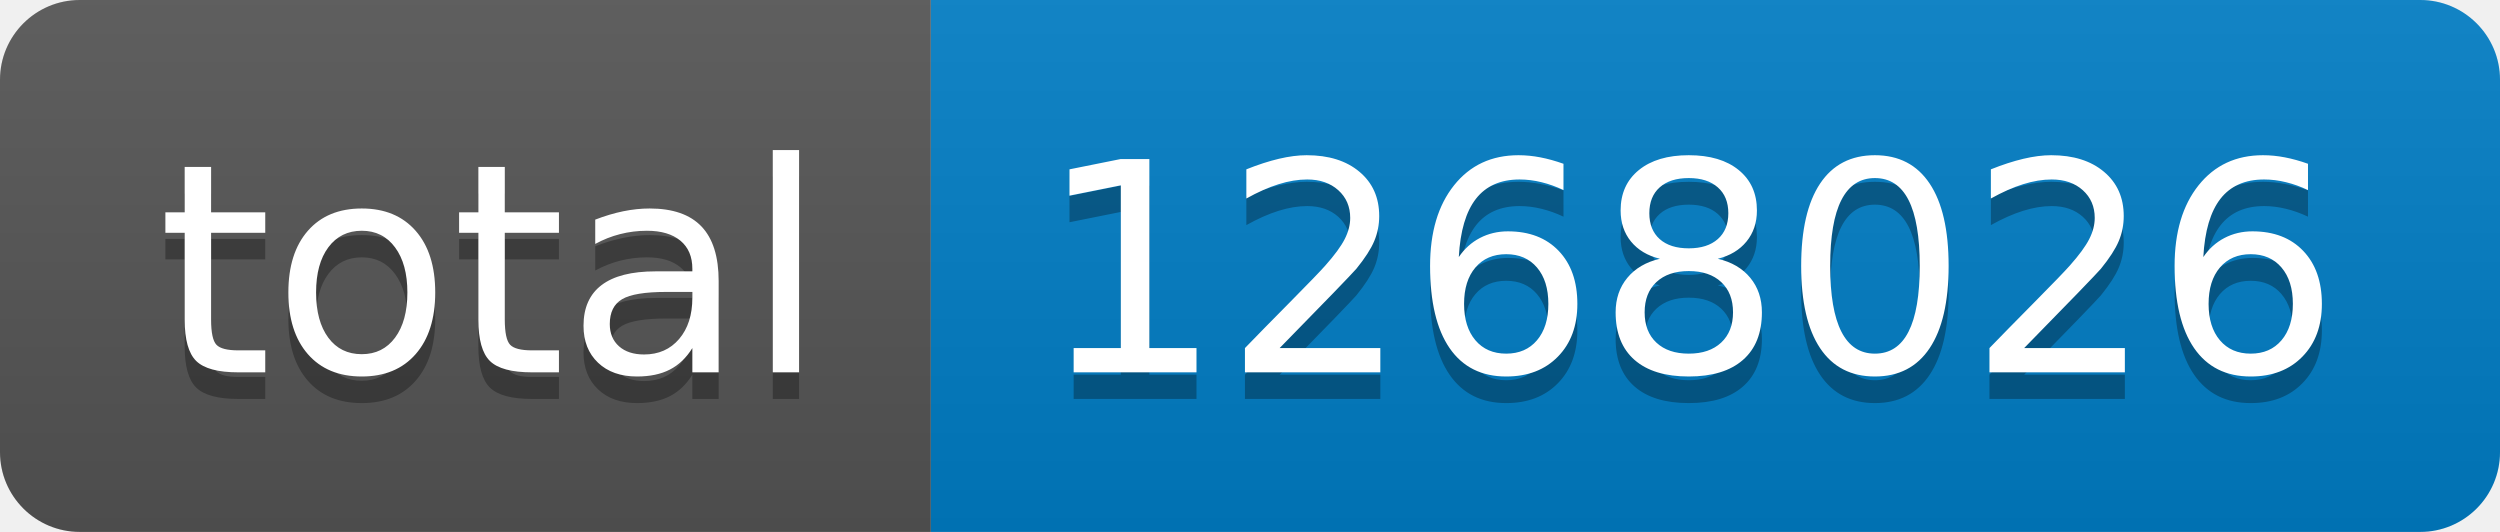
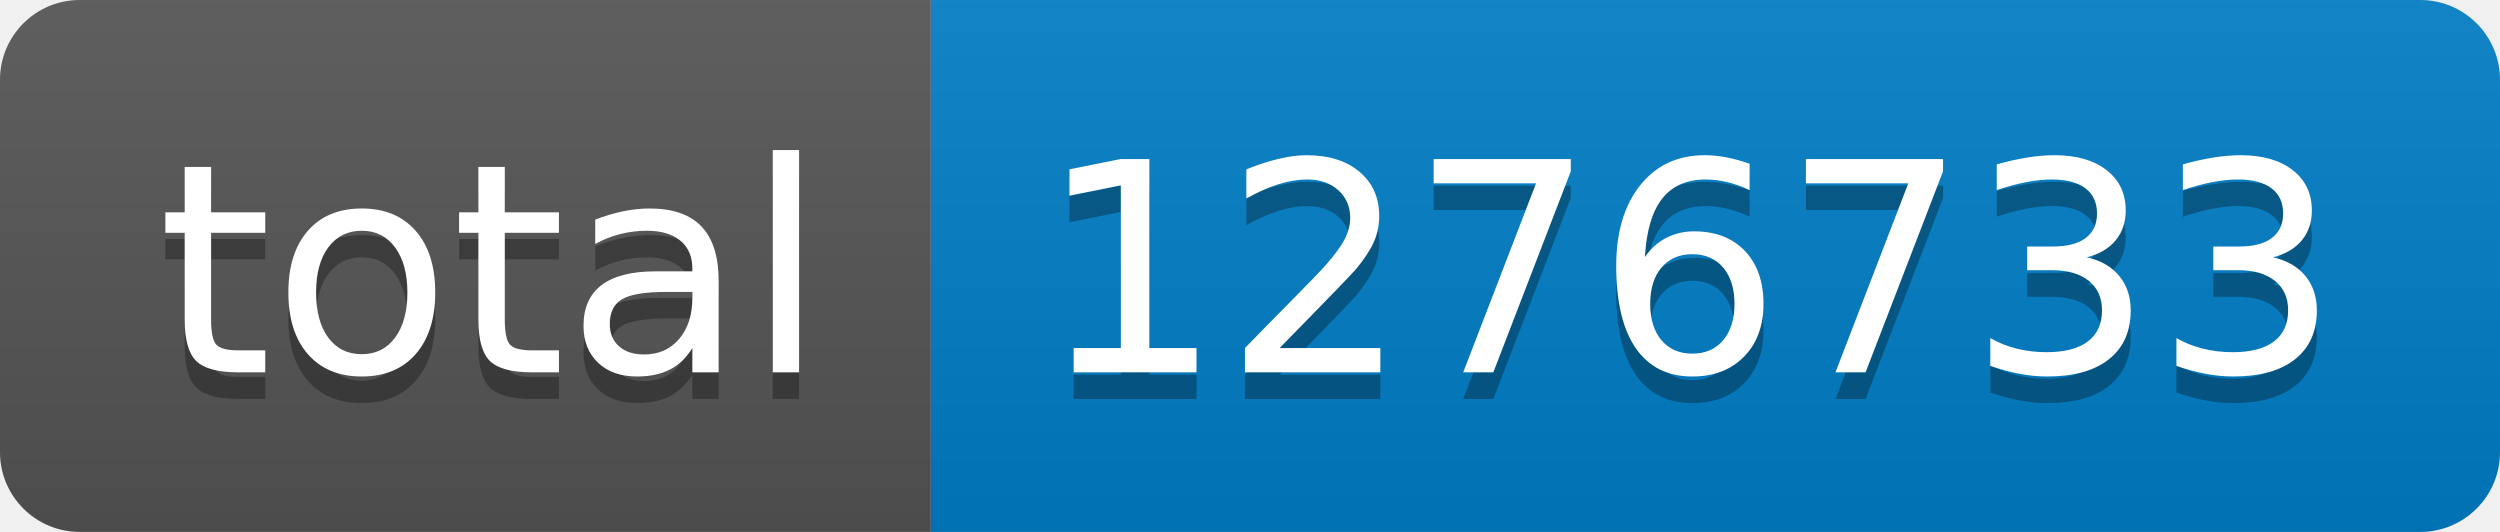
- <svg xmlns="http://www.w3.org/2000/svg" width="94" height="20" role="img" aria-label="total: 1268026">
+ <svg xmlns="http://www.w3.org/2000/svg" width="94" height="20" role="img" aria-label="total: 1276733">
  <linearGradient id="s" x2="0" y2="100%">
    <stop offset="0" stop-color="#bbb" stop-opacity=".1" />
    <stop offset="1" stop-opacity=".1" />
  </linearGradient>
  <clipPath id="r">
    <rect width="94" height="20" rx="3" fill="#fff" />
  </clipPath>
  <g clip-path="url(#r)">
    <rect width="35" height="20" fill="#555" />
    <rect x="35" width="59" height="20" fill="#007ec6" />
    <rect width="94" height="20" fill="url(#s)" />
  </g>
  <g fill="#fff" text-anchor="middle" font-family="Verdana,Geneva,DejaVu Sans,sans-serif" text-rendering="geometricPrecision" font-size="110">
    <text aria-hidden="true" x="185" y="150" fill="#010101" fill-opacity=".3" transform="scale(.1)" textLength="250">total</text>
    <text x="185" y="140" transform="scale(.1)" fill="#fff" textLength="250">total</text>
-     <text aria-hidden="true" x="635" y="150" fill="#010101" fill-opacity=".3" transform="scale(.1)" textLength="490">1268026</text>
-     <text x="635" y="140" transform="scale(.1)" fill="#fff" textLength="490">1268026</text>
+     <text aria-hidden="true" x="635" y="150" fill="#010101" fill-opacity=".3" transform="scale(.1)" textLength="490">1276733</text>
+     <text x="635" y="140" transform="scale(.1)" fill="#fff" textLength="490">1276733</text>
  </g>
</svg>
